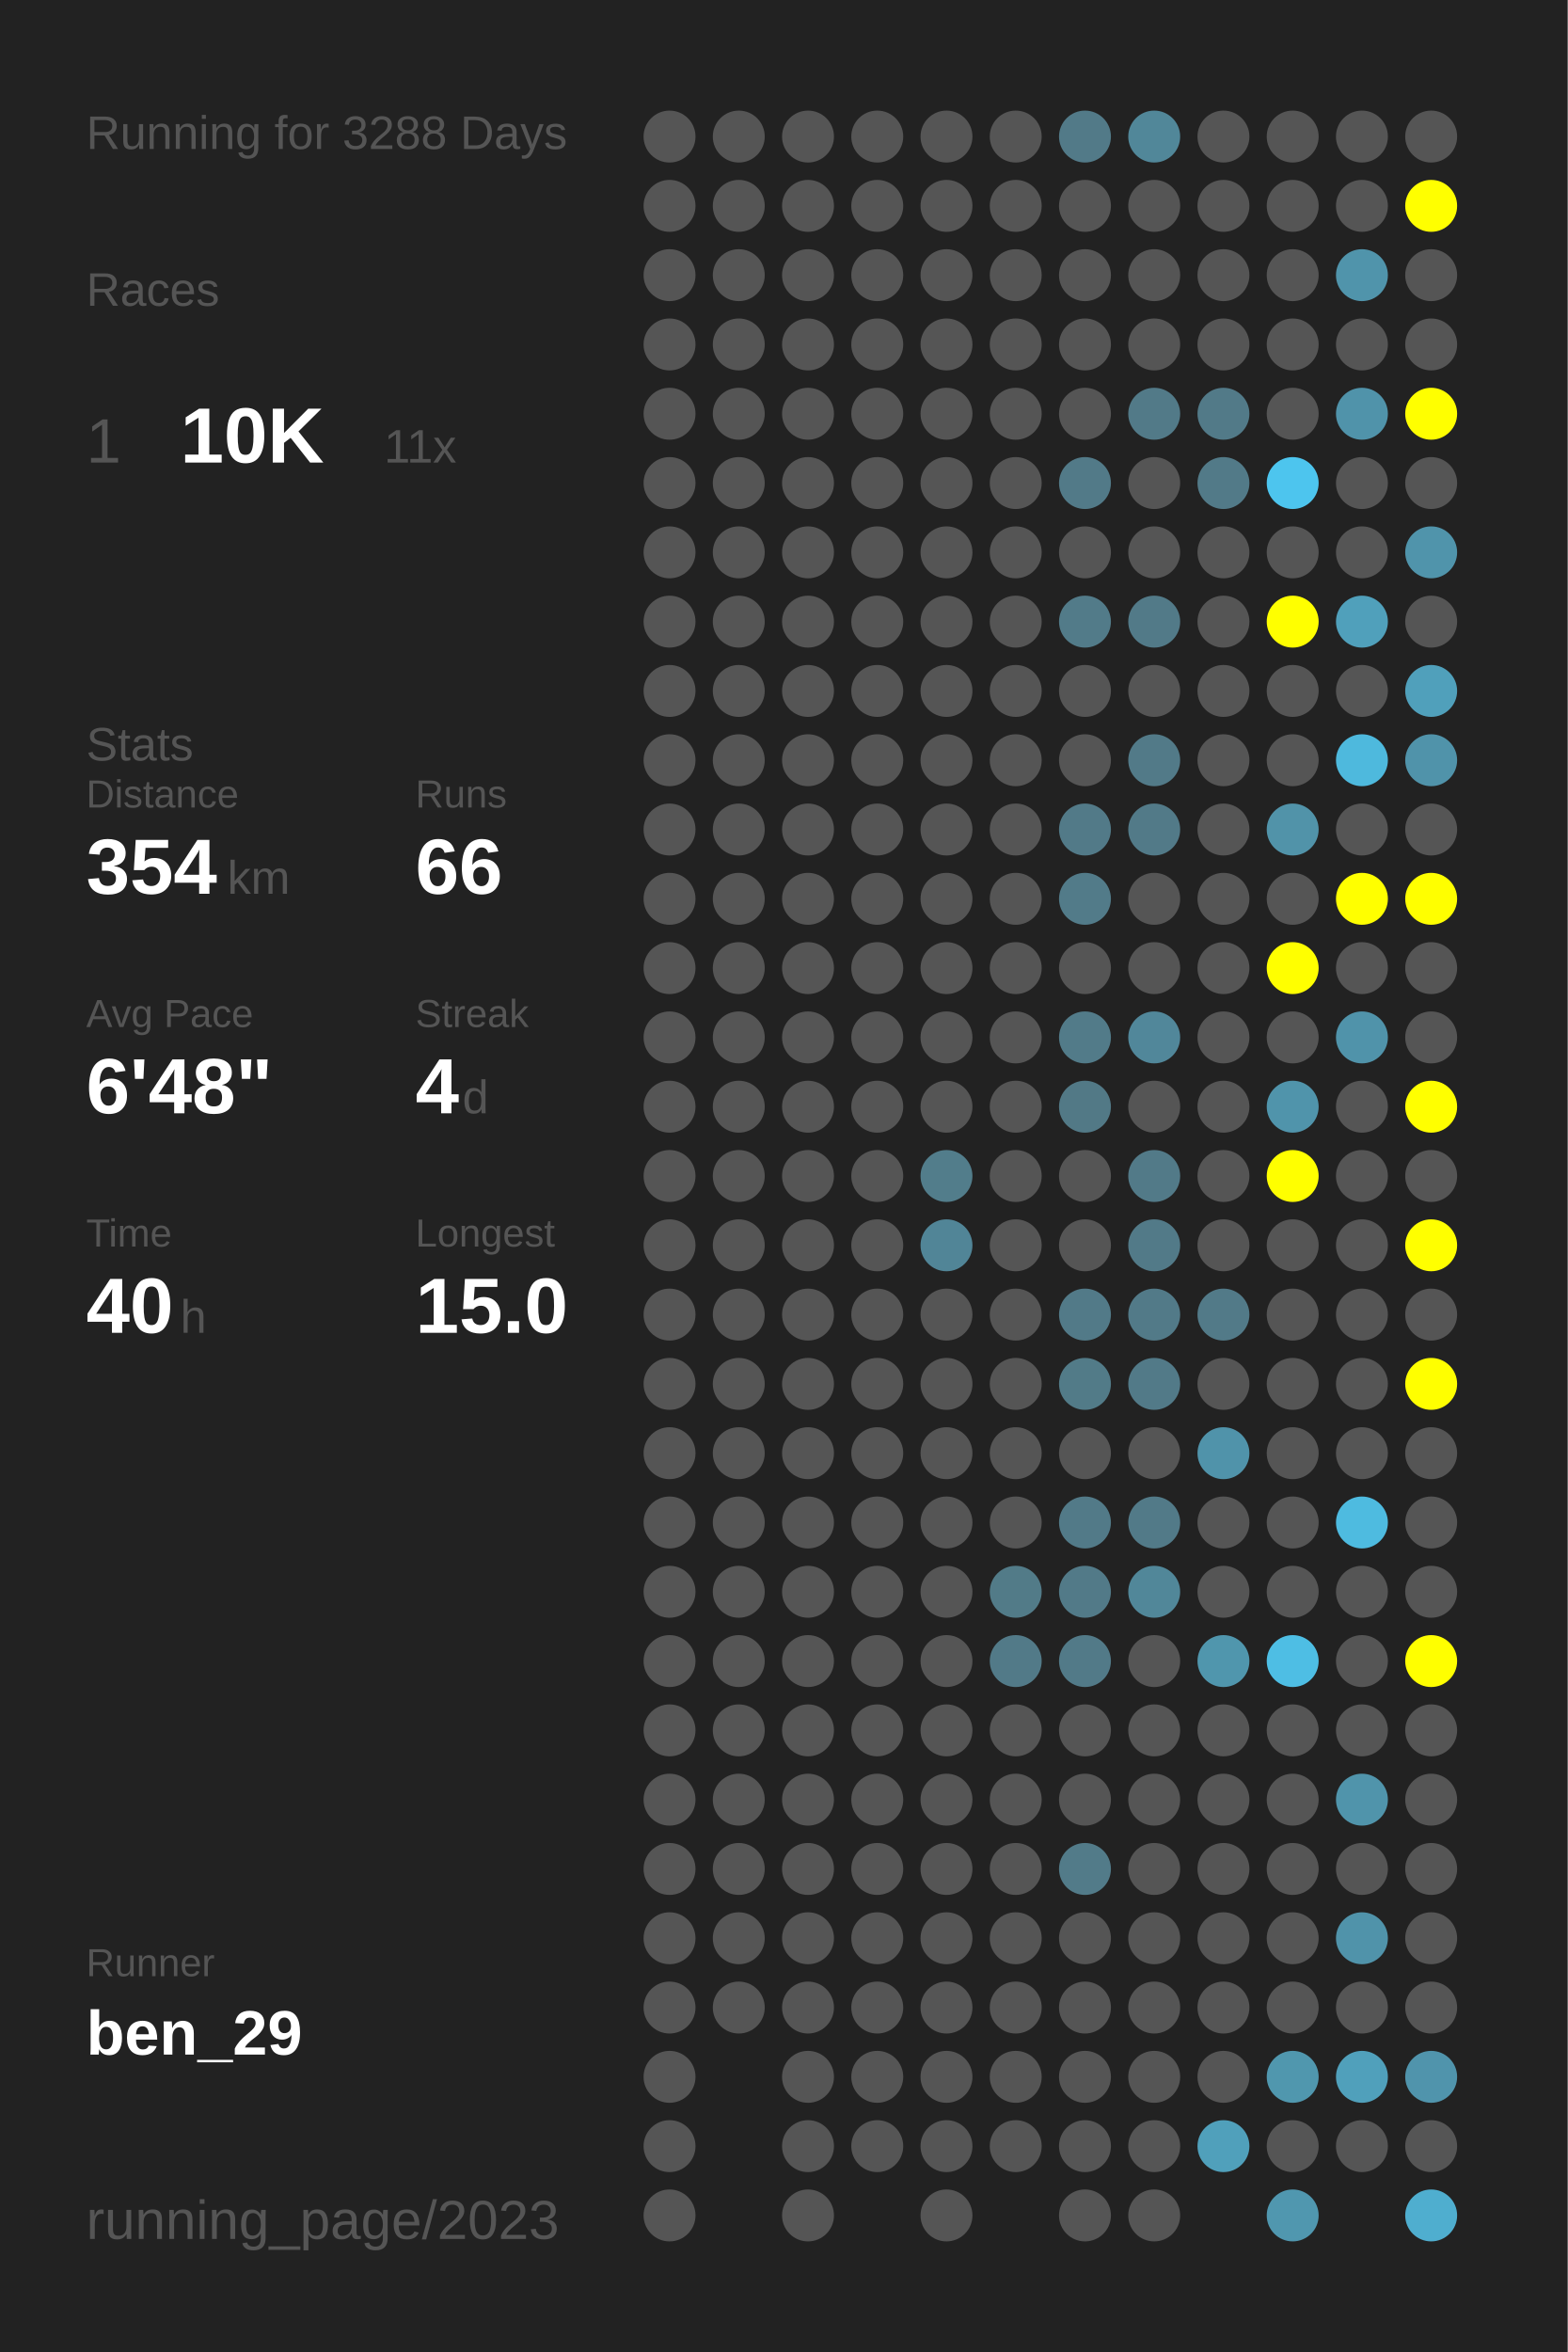
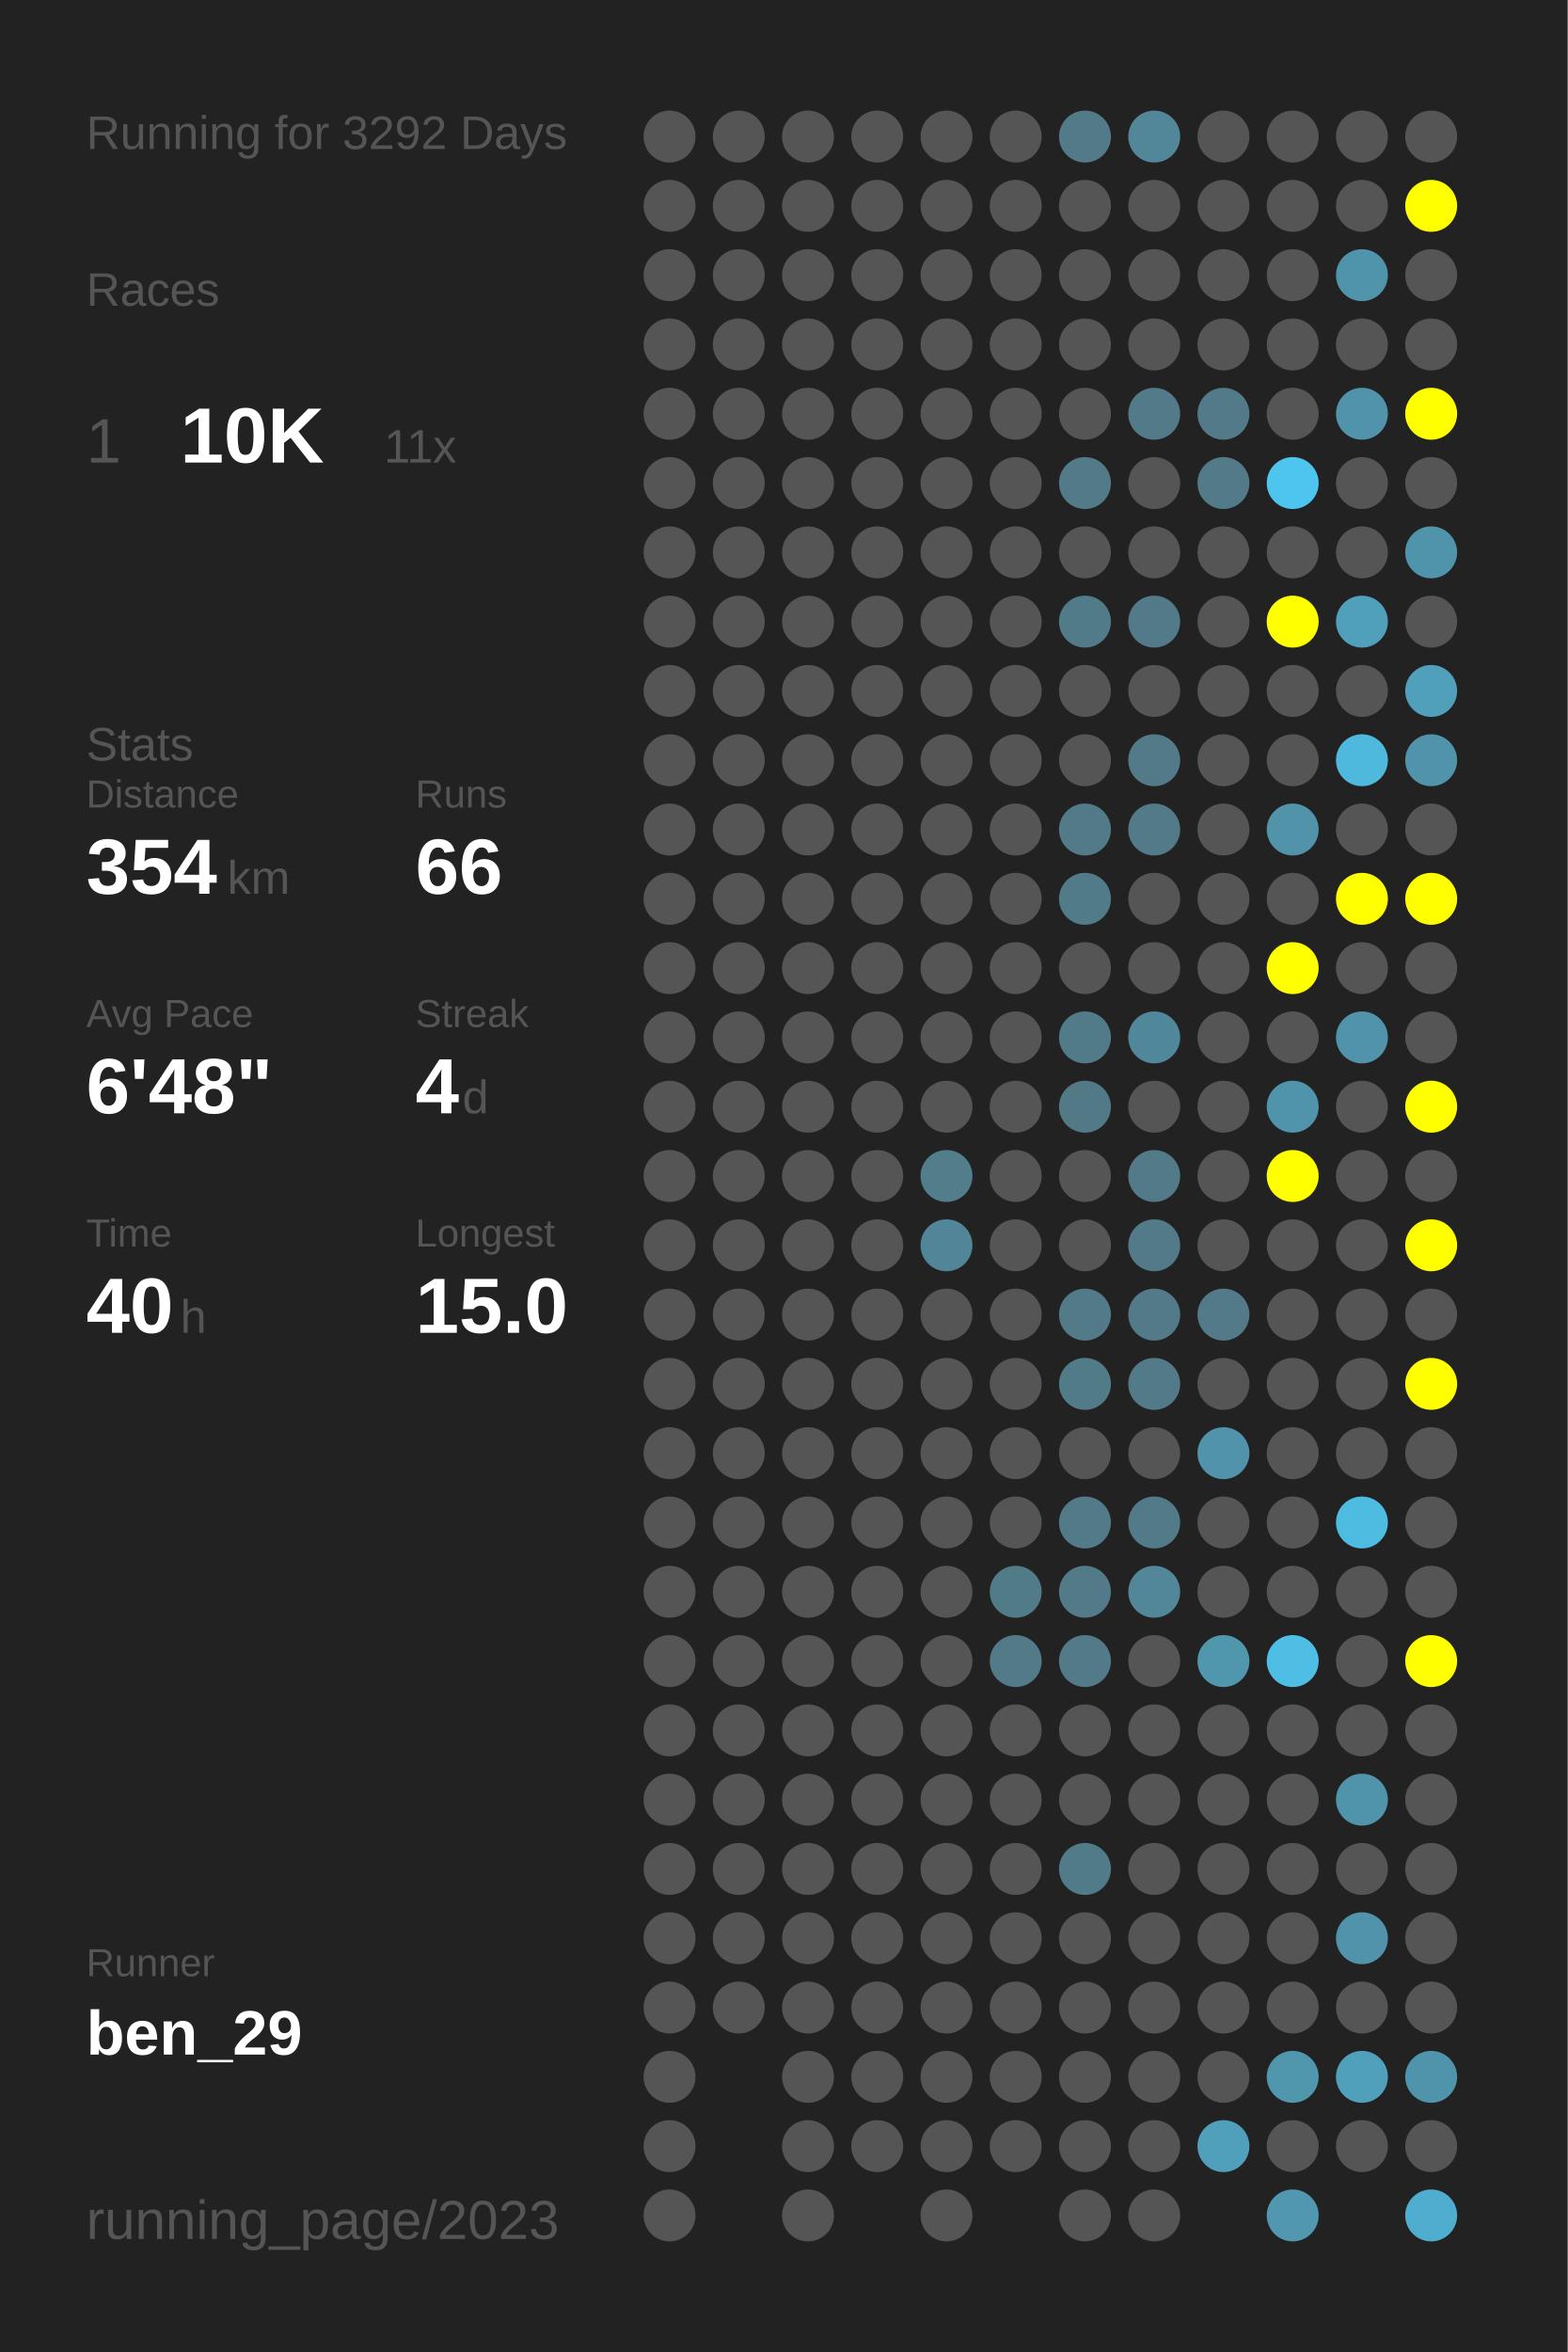
<svg xmlns="http://www.w3.org/2000/svg" baseProfile="full" height="300mm" version="1.1" viewBox="0,0,200,300" width="200mm">
  <defs />
  <rect fill="#222222" height="300" width="200" x="0" y="0" />
-   <text fill="#555555" style="font-size:6px; font-family:Arial;" x="11" y="19">Running for 3288 Days</text>
+   <text fill="#555555" style="font-size:6px; font-family:Arial;" x="11" y="19">Running for 3292 Days</text>
  <text fill="#555555" style="font-size:6px; font-family:Arial;" x="11" y="39">Races</text>
  <text fill="#555555" style="font-size:8px; font-family:Arial;" x="11" y="59">1</text>
  <text fill="#FFFFFF" style="font-size:10px; font-family:Arial; font-weight:bold;" x="23" y="59">10K</text>
  <text fill="#555555" style="font-size:6px; font-family:Arial;" x="49" y="59">11x</text>
  <text fill="#555555" style="font-size:6px; font-family:Arial;" x="11" y="97">Stats</text>
  <text fill="#555555" style="font-size:5px; font-family:Arial;" x="11" y="103">Distance</text>
  <text fill="#FFFFFF" style="font-size:10px; font-family:Arial; font-weight:bold;" x="11" y="114">354</text>
  <text fill="#555555" style="font-size:6px; font-family:Arial;" x="29" y="114">km</text>
  <text fill="#555555" style="font-size:5px; font-family:Arial;" x="53" y="103">Runs</text>
  <text fill="#FFFFFF" style="font-size:10px; font-family:Arial; font-weight:bold;" x="53" y="114">66</text>
  <text fill="#555555" style="font-size:5px; font-family:Arial;" x="11" y="131">Avg Pace</text>
  <text fill="#FFFFFF" style="font-size:10px; font-family:Arial; font-weight:bold;" x="11" y="142">6'48"</text>
  <text fill="#555555" style="font-size:5px; font-family:Arial;" x="53" y="131">Streak</text>
  <text fill="#FFFFFF" style="font-size:10px; font-family:Arial; font-weight:bold;" x="53" y="142">4</text>
  <text fill="#555555" style="font-size:6px; font-family:Arial;" x="59" y="142">d</text>
  <text fill="#555555" style="font-size:5px; font-family:Arial;" x="11" y="159">Time</text>
  <text fill="#FFFFFF" style="font-size:10px; font-family:Arial; font-weight:bold;" x="11" y="170">40</text>
  <text fill="#555555" style="font-size:6px; font-family:Arial;" x="23" y="170">h</text>
  <text fill="#555555" style="font-size:5px; font-family:Arial;" x="53" y="159">Longest</text>
  <text fill="#FFFFFF" style="font-size:10px; font-family:Arial; font-weight:bold;" x="53" y="170">15.0</text>
  <text fill="#555555" style="font-size:5px; font-family:Arial;" x="11" y="252.065">Runner</text>
  <text fill="#FFFFFF" style="font-size:8px; font-family:Arial; font-weight:bold;" x="11" y="262.065">ben_29</text>
  <text fill="#555555" style="font-size:7px; font-family:Arial;" x="11" y="285.581">running_page/2023</text>
  <circle cx="85.417" cy="17.419" fill="#555555" r="3.312" />
  <circle cx="85.417" cy="26.258" fill="#555555" r="3.312" />
  <circle cx="85.417" cy="35.097" fill="#555555" r="3.312" />
  <circle cx="85.417" cy="43.935" fill="#555555" r="3.312" />
  <circle cx="85.417" cy="52.774" fill="#555555" r="3.312" />
  <circle cx="85.417" cy="61.613" fill="#555555" r="3.312" />
  <circle cx="85.417" cy="70.452" fill="#555555" r="3.312" />
  <circle cx="85.417" cy="79.29" fill="#555555" r="3.312" />
  <circle cx="85.417" cy="88.129" fill="#555555" r="3.312" />
  <circle cx="85.417" cy="96.968" fill="#555555" r="3.312" />
  <circle cx="85.417" cy="105.806" fill="#555555" r="3.312" />
  <circle cx="85.417" cy="114.645" fill="#555555" r="3.312" />
  <circle cx="85.417" cy="123.484" fill="#555555" r="3.312" />
  <circle cx="85.417" cy="132.323" fill="#555555" r="3.312" />
  <circle cx="85.417" cy="141.161" fill="#555555" r="3.312" />
  <circle cx="85.417" cy="150" fill="#555555" r="3.312" />
  <circle cx="85.417" cy="158.839" fill="#555555" r="3.312" />
  <circle cx="85.417" cy="167.677" fill="#555555" r="3.312" />
  <circle cx="85.417" cy="176.516" fill="#555555" r="3.312" />
  <circle cx="85.417" cy="185.355" fill="#555555" r="3.312" />
  <circle cx="85.417" cy="194.194" fill="#555555" r="3.312" />
  <circle cx="85.417" cy="203.032" fill="#555555" r="3.312" />
  <circle cx="85.417" cy="211.871" fill="#555555" r="3.312" />
  <circle cx="85.417" cy="220.71" fill="#555555" r="3.312" />
  <circle cx="85.417" cy="229.548" fill="#555555" r="3.312" />
  <circle cx="85.417" cy="238.387" fill="#555555" r="3.312" />
  <circle cx="85.417" cy="247.226" fill="#555555" r="3.312" />
  <circle cx="85.417" cy="256.065" fill="#555555" r="3.312" />
  <circle cx="85.417" cy="264.903" fill="#555555" r="3.312" />
  <circle cx="85.417" cy="273.742" fill="#555555" r="3.312" />
  <circle cx="85.417" cy="282.581" fill="#555555" r="3.312" />
  <circle cx="94.25" cy="17.419" fill="#555555" r="3.312" />
  <circle cx="94.25" cy="26.258" fill="#555555" r="3.312" />
  <circle cx="94.25" cy="35.097" fill="#555555" r="3.312" />
  <circle cx="94.25" cy="43.935" fill="#555555" r="3.312" />
  <circle cx="94.25" cy="52.774" fill="#555555" r="3.312" />
  <circle cx="94.25" cy="61.613" fill="#555555" r="3.312" />
  <circle cx="94.25" cy="70.452" fill="#555555" r="3.312" />
  <circle cx="94.25" cy="79.29" fill="#555555" r="3.312" />
  <circle cx="94.25" cy="88.129" fill="#555555" r="3.312" />
  <circle cx="94.25" cy="96.968" fill="#555555" r="3.312" />
  <circle cx="94.25" cy="105.806" fill="#555555" r="3.312" />
  <circle cx="94.25" cy="114.645" fill="#555555" r="3.312" />
  <circle cx="94.25" cy="123.484" fill="#555555" r="3.312" />
  <circle cx="94.25" cy="132.323" fill="#555555" r="3.312" />
  <circle cx="94.25" cy="141.161" fill="#555555" r="3.312" />
  <circle cx="94.25" cy="150" fill="#555555" r="3.312" />
  <circle cx="94.25" cy="158.839" fill="#555555" r="3.312" />
  <circle cx="94.25" cy="167.677" fill="#555555" r="3.312" />
  <circle cx="94.25" cy="176.516" fill="#555555" r="3.312" />
  <circle cx="94.25" cy="185.355" fill="#555555" r="3.312" />
  <circle cx="94.25" cy="194.194" fill="#555555" r="3.312" />
  <circle cx="94.25" cy="203.032" fill="#555555" r="3.312" />
  <circle cx="94.25" cy="211.871" fill="#555555" r="3.312" />
  <circle cx="94.25" cy="220.71" fill="#555555" r="3.312" />
  <circle cx="94.25" cy="229.548" fill="#555555" r="3.312" />
  <circle cx="94.25" cy="238.387" fill="#555555" r="3.312" />
  <circle cx="94.25" cy="247.226" fill="#555555" r="3.312" />
  <circle cx="94.25" cy="256.065" fill="#555555" r="3.312" />
  <circle cx="103.083" cy="17.419" fill="#555555" r="3.312" />
  <circle cx="103.083" cy="26.258" fill="#555555" r="3.312" />
  <circle cx="103.083" cy="35.097" fill="#555555" r="3.312" />
  <circle cx="103.083" cy="43.935" fill="#555555" r="3.312" />
  <circle cx="103.083" cy="52.774" fill="#555555" r="3.312" />
  <circle cx="103.083" cy="61.613" fill="#555555" r="3.312" />
  <circle cx="103.083" cy="70.452" fill="#555555" r="3.312" />
  <circle cx="103.083" cy="79.29" fill="#555555" r="3.312" />
  <circle cx="103.083" cy="88.129" fill="#555555" r="3.312" />
  <circle cx="103.083" cy="96.968" fill="#555555" r="3.312" />
  <circle cx="103.083" cy="105.806" fill="#555555" r="3.312" />
  <circle cx="103.083" cy="114.645" fill="#555555" r="3.312" />
  <circle cx="103.083" cy="123.484" fill="#555555" r="3.312" />
  <circle cx="103.083" cy="132.323" fill="#555555" r="3.312" />
  <circle cx="103.083" cy="141.161" fill="#555555" r="3.312" />
  <circle cx="103.083" cy="150" fill="#555555" r="3.312" />
  <circle cx="103.083" cy="158.839" fill="#555555" r="3.312" />
  <circle cx="103.083" cy="167.677" fill="#555555" r="3.312" />
  <circle cx="103.083" cy="176.516" fill="#555555" r="3.312" />
  <circle cx="103.083" cy="185.355" fill="#555555" r="3.312" />
  <circle cx="103.083" cy="194.194" fill="#555555" r="3.312" />
  <circle cx="103.083" cy="203.032" fill="#555555" r="3.312" />
  <circle cx="103.083" cy="211.871" fill="#555555" r="3.312" />
  <circle cx="103.083" cy="220.71" fill="#555555" r="3.312" />
  <circle cx="103.083" cy="229.548" fill="#555555" r="3.312" />
  <circle cx="103.083" cy="238.387" fill="#555555" r="3.312" />
  <circle cx="103.083" cy="247.226" fill="#555555" r="3.312" />
  <circle cx="103.083" cy="256.065" fill="#555555" r="3.312" />
  <circle cx="103.083" cy="264.903" fill="#555555" r="3.312" />
  <circle cx="103.083" cy="273.742" fill="#555555" r="3.312" />
  <circle cx="103.083" cy="282.581" fill="#555555" r="3.312" />
  <circle cx="111.917" cy="17.419" fill="#555555" r="3.312" />
  <circle cx="111.917" cy="26.258" fill="#555555" r="3.312" />
  <circle cx="111.917" cy="35.097" fill="#555555" r="3.312" />
  <circle cx="111.917" cy="43.935" fill="#555555" r="3.312" />
  <circle cx="111.917" cy="52.774" fill="#555555" r="3.312" />
  <circle cx="111.917" cy="61.613" fill="#555555" r="3.312" />
  <circle cx="111.917" cy="70.452" fill="#555555" r="3.312" />
  <circle cx="111.917" cy="79.29" fill="#555555" r="3.312" />
  <circle cx="111.917" cy="88.129" fill="#555555" r="3.312" />
  <circle cx="111.917" cy="96.968" fill="#555555" r="3.312" />
  <circle cx="111.917" cy="105.806" fill="#555555" r="3.312" />
  <circle cx="111.917" cy="114.645" fill="#555555" r="3.312" />
  <circle cx="111.917" cy="123.484" fill="#555555" r="3.312" />
  <circle cx="111.917" cy="132.323" fill="#555555" r="3.312" />
  <circle cx="111.917" cy="141.161" fill="#555555" r="3.312" />
  <circle cx="111.917" cy="150" fill="#555555" r="3.312" />
  <circle cx="111.917" cy="158.839" fill="#555555" r="3.312" />
  <circle cx="111.917" cy="167.677" fill="#555555" r="3.312" />
  <circle cx="111.917" cy="176.516" fill="#555555" r="3.312" />
  <circle cx="111.917" cy="185.355" fill="#555555" r="3.312" />
  <circle cx="111.917" cy="194.194" fill="#555555" r="3.312" />
  <circle cx="111.917" cy="203.032" fill="#555555" r="3.312" />
  <circle cx="111.917" cy="211.871" fill="#555555" r="3.312" />
  <circle cx="111.917" cy="220.71" fill="#555555" r="3.312" />
  <circle cx="111.917" cy="229.548" fill="#555555" r="3.312" />
  <circle cx="111.917" cy="238.387" fill="#555555" r="3.312" />
  <circle cx="111.917" cy="247.226" fill="#555555" r="3.312" />
  <circle cx="111.917" cy="256.065" fill="#555555" r="3.312" />
  <circle cx="111.917" cy="264.903" fill="#555555" r="3.312" />
  <circle cx="111.917" cy="273.742" fill="#555555" r="3.312" />
  <circle cx="120.75" cy="17.419" fill="#555555" r="3.312" />
  <circle cx="120.75" cy="26.258" fill="#555555" r="3.312" />
  <circle cx="120.75" cy="35.097" fill="#555555" r="3.312" />
  <circle cx="120.75" cy="43.935" fill="#555555" r="3.312" />
  <circle cx="120.75" cy="52.774" fill="#555555" r="3.312" />
  <circle cx="120.75" cy="61.613" fill="#555555" r="3.312" />
  <circle cx="120.75" cy="70.452" fill="#555555" r="3.312" />
  <circle cx="120.75" cy="79.29" fill="#555555" r="3.312" />
  <circle cx="120.75" cy="88.129" fill="#555555" r="3.312" />
  <circle cx="120.75" cy="96.968" fill="#555555" r="3.312" />
  <circle cx="120.75" cy="105.806" fill="#555555" r="3.312" />
  <circle cx="120.75" cy="114.645" fill="#555555" r="3.312" />
  <circle cx="120.75" cy="123.484" fill="#555555" r="3.312" />
  <circle cx="120.75" cy="132.323" fill="#555555" r="3.312" />
  <circle cx="120.75" cy="141.161" fill="#555555" r="3.312" />
  <circle cx="120.75" cy="150" fill="#527d8b" r="3.312" />
  <circle cx="120.75" cy="158.839" fill="#518597" r="3.312" />
  <circle cx="120.75" cy="167.677" fill="#555555" r="3.312" />
  <circle cx="120.75" cy="176.516" fill="#555555" r="3.312" />
  <circle cx="120.75" cy="185.355" fill="#555555" r="3.312" />
  <circle cx="120.75" cy="194.194" fill="#555555" r="3.312" />
  <circle cx="120.75" cy="203.032" fill="#555555" r="3.312" />
  <circle cx="120.75" cy="211.871" fill="#555555" r="3.312" />
  <circle cx="120.75" cy="220.71" fill="#555555" r="3.312" />
  <circle cx="120.75" cy="229.548" fill="#555555" r="3.312" />
  <circle cx="120.75" cy="238.387" fill="#555555" r="3.312" />
  <circle cx="120.75" cy="247.226" fill="#555555" r="3.312" />
  <circle cx="120.75" cy="256.065" fill="#555555" r="3.312" />
  <circle cx="120.75" cy="264.903" fill="#555555" r="3.312" />
  <circle cx="120.75" cy="273.742" fill="#555555" r="3.312" />
  <circle cx="120.75" cy="282.581" fill="#555555" r="3.312" />
  <circle cx="129.583" cy="17.419" fill="#555555" r="3.312" />
  <circle cx="129.583" cy="26.258" fill="#555555" r="3.312" />
  <circle cx="129.583" cy="35.097" fill="#555555" r="3.312" />
  <circle cx="129.583" cy="43.935" fill="#555555" r="3.312" />
  <circle cx="129.583" cy="52.774" fill="#555555" r="3.312" />
  <circle cx="129.583" cy="61.613" fill="#555555" r="3.312" />
  <circle cx="129.583" cy="70.452" fill="#555555" r="3.312" />
  <circle cx="129.583" cy="79.29" fill="#555555" r="3.312" />
  <circle cx="129.583" cy="88.129" fill="#555555" r="3.312" />
  <circle cx="129.583" cy="96.968" fill="#555555" r="3.312" />
  <circle cx="129.583" cy="105.806" fill="#555555" r="3.312" />
  <circle cx="129.583" cy="114.645" fill="#555555" r="3.312" />
  <circle cx="129.583" cy="123.484" fill="#555555" r="3.312" />
  <circle cx="129.583" cy="132.323" fill="#555555" r="3.312" />
  <circle cx="129.583" cy="141.161" fill="#555555" r="3.312" />
  <circle cx="129.583" cy="150" fill="#555555" r="3.312" />
  <circle cx="129.583" cy="158.839" fill="#555555" r="3.312" />
  <circle cx="129.583" cy="167.677" fill="#555555" r="3.312" />
  <circle cx="129.583" cy="176.516" fill="#555555" r="3.312" />
  <circle cx="129.583" cy="185.355" fill="#555555" r="3.312" />
  <circle cx="129.583" cy="194.194" fill="#555555" r="3.312" />
  <circle cx="129.583" cy="203.032" fill="#527b88" r="3.312" />
  <circle cx="129.583" cy="211.871" fill="#527a88" r="3.312" />
  <circle cx="129.583" cy="220.71" fill="#555555" r="3.312" />
  <circle cx="129.583" cy="229.548" fill="#555555" r="3.312" />
  <circle cx="129.583" cy="238.387" fill="#555555" r="3.312" />
  <circle cx="129.583" cy="247.226" fill="#555555" r="3.312" />
  <circle cx="129.583" cy="256.065" fill="#555555" r="3.312" />
  <circle cx="129.583" cy="264.903" fill="#555555" r="3.312" />
  <circle cx="129.583" cy="273.742" fill="#555555" r="3.312" />
  <circle cx="138.417" cy="17.419" fill="#527a88" r="3.312" />
  <circle cx="138.417" cy="26.258" fill="#555555" r="3.312" />
  <circle cx="138.417" cy="35.097" fill="#555555" r="3.312" />
  <circle cx="138.417" cy="43.935" fill="#555555" r="3.312" />
  <circle cx="138.417" cy="52.774" fill="#555555" r="3.312" />
  <circle cx="138.417" cy="61.613" fill="#527a88" r="3.312" />
  <circle cx="138.417" cy="70.452" fill="#555555" r="3.312" />
  <circle cx="138.417" cy="79.29" fill="#527b89" r="3.312" />
  <circle cx="138.417" cy="88.129" fill="#555555" r="3.312" />
  <circle cx="138.417" cy="96.968" fill="#555555" r="3.312" />
  <circle cx="138.417" cy="105.806" fill="#527a88" r="3.312" />
  <circle cx="138.417" cy="114.645" fill="#527b89" r="3.312" />
  <circle cx="138.417" cy="123.484" fill="#555555" r="3.312" />
  <circle cx="138.417" cy="132.323" fill="#527b89" r="3.312" />
  <circle cx="138.417" cy="141.161" fill="#527986" r="3.312" />
  <circle cx="138.417" cy="150" fill="#555555" r="3.312" />
  <circle cx="138.417" cy="158.839" fill="#555555" r="3.312" />
  <circle cx="138.417" cy="167.677" fill="#527a88" r="3.312" />
  <circle cx="138.417" cy="176.516" fill="#527b88" r="3.312" />
  <circle cx="138.417" cy="185.355" fill="#555555" r="3.312" />
  <circle cx="138.417" cy="194.194" fill="#527a88" r="3.312" />
  <circle cx="138.417" cy="203.032" fill="#527a88" r="3.312" />
  <circle cx="138.417" cy="211.871" fill="#527a88" r="3.312" />
  <circle cx="138.417" cy="220.71" fill="#555555" r="3.312" />
  <circle cx="138.417" cy="229.548" fill="#555555" r="3.312" />
  <circle cx="138.417" cy="238.387" fill="#527b89" r="3.312" />
  <circle cx="138.417" cy="247.226" fill="#555555" r="3.312" />
  <circle cx="138.417" cy="256.065" fill="#555555" r="3.312" />
  <circle cx="138.417" cy="264.903" fill="#555555" r="3.312" />
  <circle cx="138.417" cy="273.742" fill="#555555" r="3.312" />
  <circle cx="138.417" cy="282.581" fill="#555555" r="3.312" />
  <circle cx="147.25" cy="17.419" fill="#518799" r="3.312" />
  <circle cx="147.25" cy="26.258" fill="#555555" r="3.312" />
  <circle cx="147.25" cy="35.097" fill="#555555" r="3.312" />
  <circle cx="147.25" cy="43.935" fill="#555555" r="3.312" />
  <circle cx="147.25" cy="52.774" fill="#527a88" r="3.312" />
  <circle cx="147.25" cy="61.613" fill="#555555" r="3.312" />
  <circle cx="147.25" cy="70.452" fill="#555555" r="3.312" />
  <circle cx="147.25" cy="79.29" fill="#527a88" r="3.312" />
  <circle cx="147.25" cy="88.129" fill="#555555" r="3.312" />
  <circle cx="147.25" cy="96.968" fill="#527a88" r="3.312" />
  <circle cx="147.25" cy="105.806" fill="#527a88" r="3.312" />
  <circle cx="147.25" cy="114.645" fill="#555555" r="3.312" />
  <circle cx="147.25" cy="123.484" fill="#555555" r="3.312" />
  <circle cx="147.25" cy="132.323" fill="#51879a" r="3.312" />
  <circle cx="147.25" cy="141.161" fill="#555555" r="3.312" />
  <circle cx="147.25" cy="150" fill="#527a88" r="3.312" />
  <circle cx="147.25" cy="158.839" fill="#527a88" r="3.312" />
  <circle cx="147.25" cy="167.677" fill="#527a88" r="3.312" />
  <circle cx="147.25" cy="176.516" fill="#527a88" r="3.312" />
  <circle cx="147.25" cy="185.355" fill="#555555" r="3.312" />
  <circle cx="147.25" cy="194.194" fill="#527a88" r="3.312" />
  <circle cx="147.25" cy="203.032" fill="#518799" r="3.312" />
  <circle cx="147.25" cy="211.871" fill="#555555" r="3.312" />
  <circle cx="147.25" cy="220.71" fill="#555555" r="3.312" />
  <circle cx="147.25" cy="229.548" fill="#555555" r="3.312" />
  <circle cx="147.25" cy="238.387" fill="#555555" r="3.312" />
  <circle cx="147.25" cy="247.226" fill="#555555" r="3.312" />
  <circle cx="147.25" cy="256.065" fill="#555555" r="3.312" />
  <circle cx="147.25" cy="264.903" fill="#555555" r="3.312" />
  <circle cx="147.25" cy="273.742" fill="#555555" r="3.312" />
  <circle cx="147.25" cy="282.581" fill="#555555" r="3.312" />
  <circle cx="156.083" cy="17.419" fill="#555555" r="3.312" />
  <circle cx="156.083" cy="26.258" fill="#555555" r="3.312" />
  <circle cx="156.083" cy="35.097" fill="#555555" r="3.312" />
  <circle cx="156.083" cy="43.935" fill="#555555" r="3.312" />
  <circle cx="156.083" cy="52.774" fill="#527a88" r="3.312" />
  <circle cx="156.083" cy="61.613" fill="#527a88" r="3.312" />
  <circle cx="156.083" cy="70.452" fill="#555555" r="3.312" />
  <circle cx="156.083" cy="79.29" fill="#555555" r="3.312" />
  <circle cx="156.083" cy="88.129" fill="#555555" r="3.312" />
  <circle cx="156.083" cy="96.968" fill="#555555" r="3.312" />
  <circle cx="156.083" cy="105.806" fill="#555555" r="3.312" />
  <circle cx="156.083" cy="114.645" fill="#555555" r="3.312" />
  <circle cx="156.083" cy="123.484" fill="#555555" r="3.312" />
  <circle cx="156.083" cy="132.323" fill="#555555" r="3.312" />
  <circle cx="156.083" cy="141.161" fill="#555555" r="3.312" />
  <circle cx="156.083" cy="150" fill="#555555" r="3.312" />
  <circle cx="156.083" cy="158.839" fill="#555555" r="3.312" />
  <circle cx="156.083" cy="167.677" fill="#527a88" r="3.312" />
  <circle cx="156.083" cy="176.516" fill="#555555" r="3.312" />
  <circle cx="156.083" cy="185.355" fill="#5093aa" r="3.312" />
  <circle cx="156.083" cy="194.194" fill="#555555" r="3.312" />
  <circle cx="156.083" cy="203.032" fill="#555555" r="3.312" />
  <circle cx="156.083" cy="211.871" fill="#5096ad" r="3.312" />
  <circle cx="156.083" cy="220.71" fill="#555555" r="3.312" />
  <circle cx="156.083" cy="229.548" fill="#555555" r="3.312" />
  <circle cx="156.083" cy="238.387" fill="#555555" r="3.312" />
  <circle cx="156.083" cy="247.226" fill="#555555" r="3.312" />
  <circle cx="156.083" cy="256.065" fill="#555555" r="3.312" />
  <circle cx="156.083" cy="264.903" fill="#555555" r="3.312" />
  <circle cx="156.083" cy="273.742" fill="#50a0bb" r="3.312" />
  <circle cx="164.917" cy="17.419" fill="#555555" r="3.312" />
  <circle cx="164.917" cy="26.258" fill="#555555" r="3.312" />
  <circle cx="164.917" cy="35.097" fill="#555555" r="3.312" />
  <circle cx="164.917" cy="43.935" fill="#555555" r="3.312" />
  <circle cx="164.917" cy="52.774" fill="#555555" r="3.312" />
  <circle cx="164.917" cy="61.613" fill="#4dc5ee" r="3.312" />
  <circle cx="164.917" cy="70.452" fill="#555555" r="3.312" />
  <circle cx="164.917" cy="79.29" fill="#FFFF00" r="3.312" />
  <circle cx="164.917" cy="88.129" fill="#555555" r="3.312" />
  <circle cx="164.917" cy="96.968" fill="#555555" r="3.312" />
  <circle cx="164.917" cy="105.806" fill="#5193a9" r="3.312" />
  <circle cx="164.917" cy="114.645" fill="#555555" r="3.312" />
  <circle cx="164.917" cy="123.484" fill="#FFFF00" r="3.312" />
  <circle cx="164.917" cy="132.323" fill="#555555" r="3.312" />
  <circle cx="164.917" cy="141.161" fill="#5094ab" r="3.312" />
  <circle cx="164.917" cy="150" fill="#FFFF00" r="3.312" />
  <circle cx="164.917" cy="158.839" fill="#555555" r="3.312" />
  <circle cx="164.917" cy="167.677" fill="#555555" r="3.312" />
  <circle cx="164.917" cy="176.516" fill="#555555" r="3.312" />
  <circle cx="164.917" cy="185.355" fill="#555555" r="3.312" />
  <circle cx="164.917" cy="194.194" fill="#555555" r="3.312" />
  <circle cx="164.917" cy="203.032" fill="#555555" r="3.312" />
  <circle cx="164.917" cy="211.871" fill="#4ebee4" r="3.312" />
  <circle cx="164.917" cy="220.71" fill="#555555" r="3.312" />
  <circle cx="164.917" cy="229.548" fill="#555555" r="3.312" />
  <circle cx="164.917" cy="238.387" fill="#555555" r="3.312" />
  <circle cx="164.917" cy="247.226" fill="#555555" r="3.312" />
  <circle cx="164.917" cy="256.065" fill="#555555" r="3.312" />
  <circle cx="164.917" cy="264.903" fill="#5097ae" r="3.312" />
  <circle cx="164.917" cy="273.742" fill="#555555" r="3.312" />
  <circle cx="164.917" cy="282.581" fill="#5097af" r="3.312" />
  <circle cx="173.75" cy="17.419" fill="#555555" r="3.312" />
  <circle cx="173.75" cy="26.258" fill="#555555" r="3.312" />
  <circle cx="173.75" cy="35.097" fill="#5094ab" r="3.312" />
  <circle cx="173.75" cy="43.935" fill="#555555" r="3.312" />
  <circle cx="173.75" cy="52.774" fill="#5093aa" r="3.312" />
  <circle cx="173.75" cy="61.613" fill="#555555" r="3.312" />
  <circle cx="173.75" cy="70.452" fill="#555555" r="3.312" />
  <circle cx="173.75" cy="79.29" fill="#50a0bb" r="3.312" />
  <circle cx="173.75" cy="88.129" fill="#555555" r="3.312" />
  <circle cx="173.75" cy="96.968" fill="#4eb9dd" r="3.312" />
  <circle cx="173.75" cy="105.806" fill="#555555" r="3.312" />
  <circle cx="173.75" cy="114.645" fill="#FFFF00" r="3.312" />
  <circle cx="173.75" cy="123.484" fill="#555555" r="3.312" />
  <circle cx="173.75" cy="132.323" fill="#5093aa" r="3.312" />
  <circle cx="173.75" cy="141.161" fill="#555555" r="3.312" />
  <circle cx="173.75" cy="150" fill="#555555" r="3.312" />
  <circle cx="173.75" cy="158.839" fill="#555555" r="3.312" />
  <circle cx="173.75" cy="167.677" fill="#555555" r="3.312" />
  <circle cx="173.75" cy="176.516" fill="#555555" r="3.312" />
  <circle cx="173.75" cy="185.355" fill="#555555" r="3.312" />
  <circle cx="173.75" cy="194.194" fill="#4ebbe0" r="3.312" />
  <circle cx="173.75" cy="203.032" fill="#555555" r="3.312" />
  <circle cx="173.75" cy="211.871" fill="#555555" r="3.312" />
  <circle cx="173.75" cy="220.71" fill="#555555" r="3.312" />
  <circle cx="173.75" cy="229.548" fill="#5094ab" r="3.312" />
  <circle cx="173.75" cy="238.387" fill="#555555" r="3.312" />
  <circle cx="173.75" cy="247.226" fill="#5093aa" r="3.312" />
  <circle cx="173.75" cy="256.065" fill="#555555" r="3.312" />
  <circle cx="173.75" cy="264.903" fill="#50a0bb" r="3.312" />
  <circle cx="173.75" cy="273.742" fill="#555555" r="3.312" />
  <circle cx="182.583" cy="17.419" fill="#555555" r="3.312" />
  <circle cx="182.583" cy="26.258" fill="#FFFF00" r="3.312" />
  <circle cx="182.583" cy="35.097" fill="#555555" r="3.312" />
  <circle cx="182.583" cy="43.935" fill="#555555" r="3.312" />
  <circle cx="182.583" cy="52.774" fill="#FFFF00" r="3.312" />
  <circle cx="182.583" cy="61.613" fill="#555555" r="3.312" />
  <circle cx="182.583" cy="70.452" fill="#5094ab" r="3.312" />
  <circle cx="182.583" cy="79.29" fill="#555555" r="3.312" />
  <circle cx="182.583" cy="88.129" fill="#50a0bb" r="3.312" />
  <circle cx="182.583" cy="96.968" fill="#5093aa" r="3.312" />
  <circle cx="182.583" cy="105.806" fill="#555555" r="3.312" />
  <circle cx="182.583" cy="114.645" fill="#FFFF00" r="3.312" />
  <circle cx="182.583" cy="123.484" fill="#555555" r="3.312" />
  <circle cx="182.583" cy="132.323" fill="#555555" r="3.312" />
  <circle cx="182.583" cy="141.161" fill="#FFFF00" r="3.312" />
  <circle cx="182.583" cy="150" fill="#555555" r="3.312" />
  <circle cx="182.583" cy="158.839" fill="#FFFF00" r="3.312" />
  <circle cx="182.583" cy="167.677" fill="#555555" r="3.312" />
  <circle cx="182.583" cy="176.516" fill="#FFFF00" r="3.312" />
  <circle cx="182.583" cy="185.355" fill="#555555" r="3.312" />
  <circle cx="182.583" cy="194.194" fill="#555555" r="3.312" />
  <circle cx="182.583" cy="203.032" fill="#555555" r="3.312" />
  <circle cx="182.583" cy="211.871" fill="#FFFF00" r="3.312" />
  <circle cx="182.583" cy="220.71" fill="#555555" r="3.312" />
  <circle cx="182.583" cy="229.548" fill="#555555" r="3.312" />
  <circle cx="182.583" cy="238.387" fill="#555555" r="3.312" />
  <circle cx="182.583" cy="247.226" fill="#555555" r="3.312" />
  <circle cx="182.583" cy="256.065" fill="#555555" r="3.312" />
  <circle cx="182.583" cy="264.903" fill="#5094ac" r="3.312" />
  <circle cx="182.583" cy="273.742" fill="#555555" r="3.312" />
  <circle cx="182.583" cy="282.581" fill="#4faecf" r="3.312" />
</svg>
